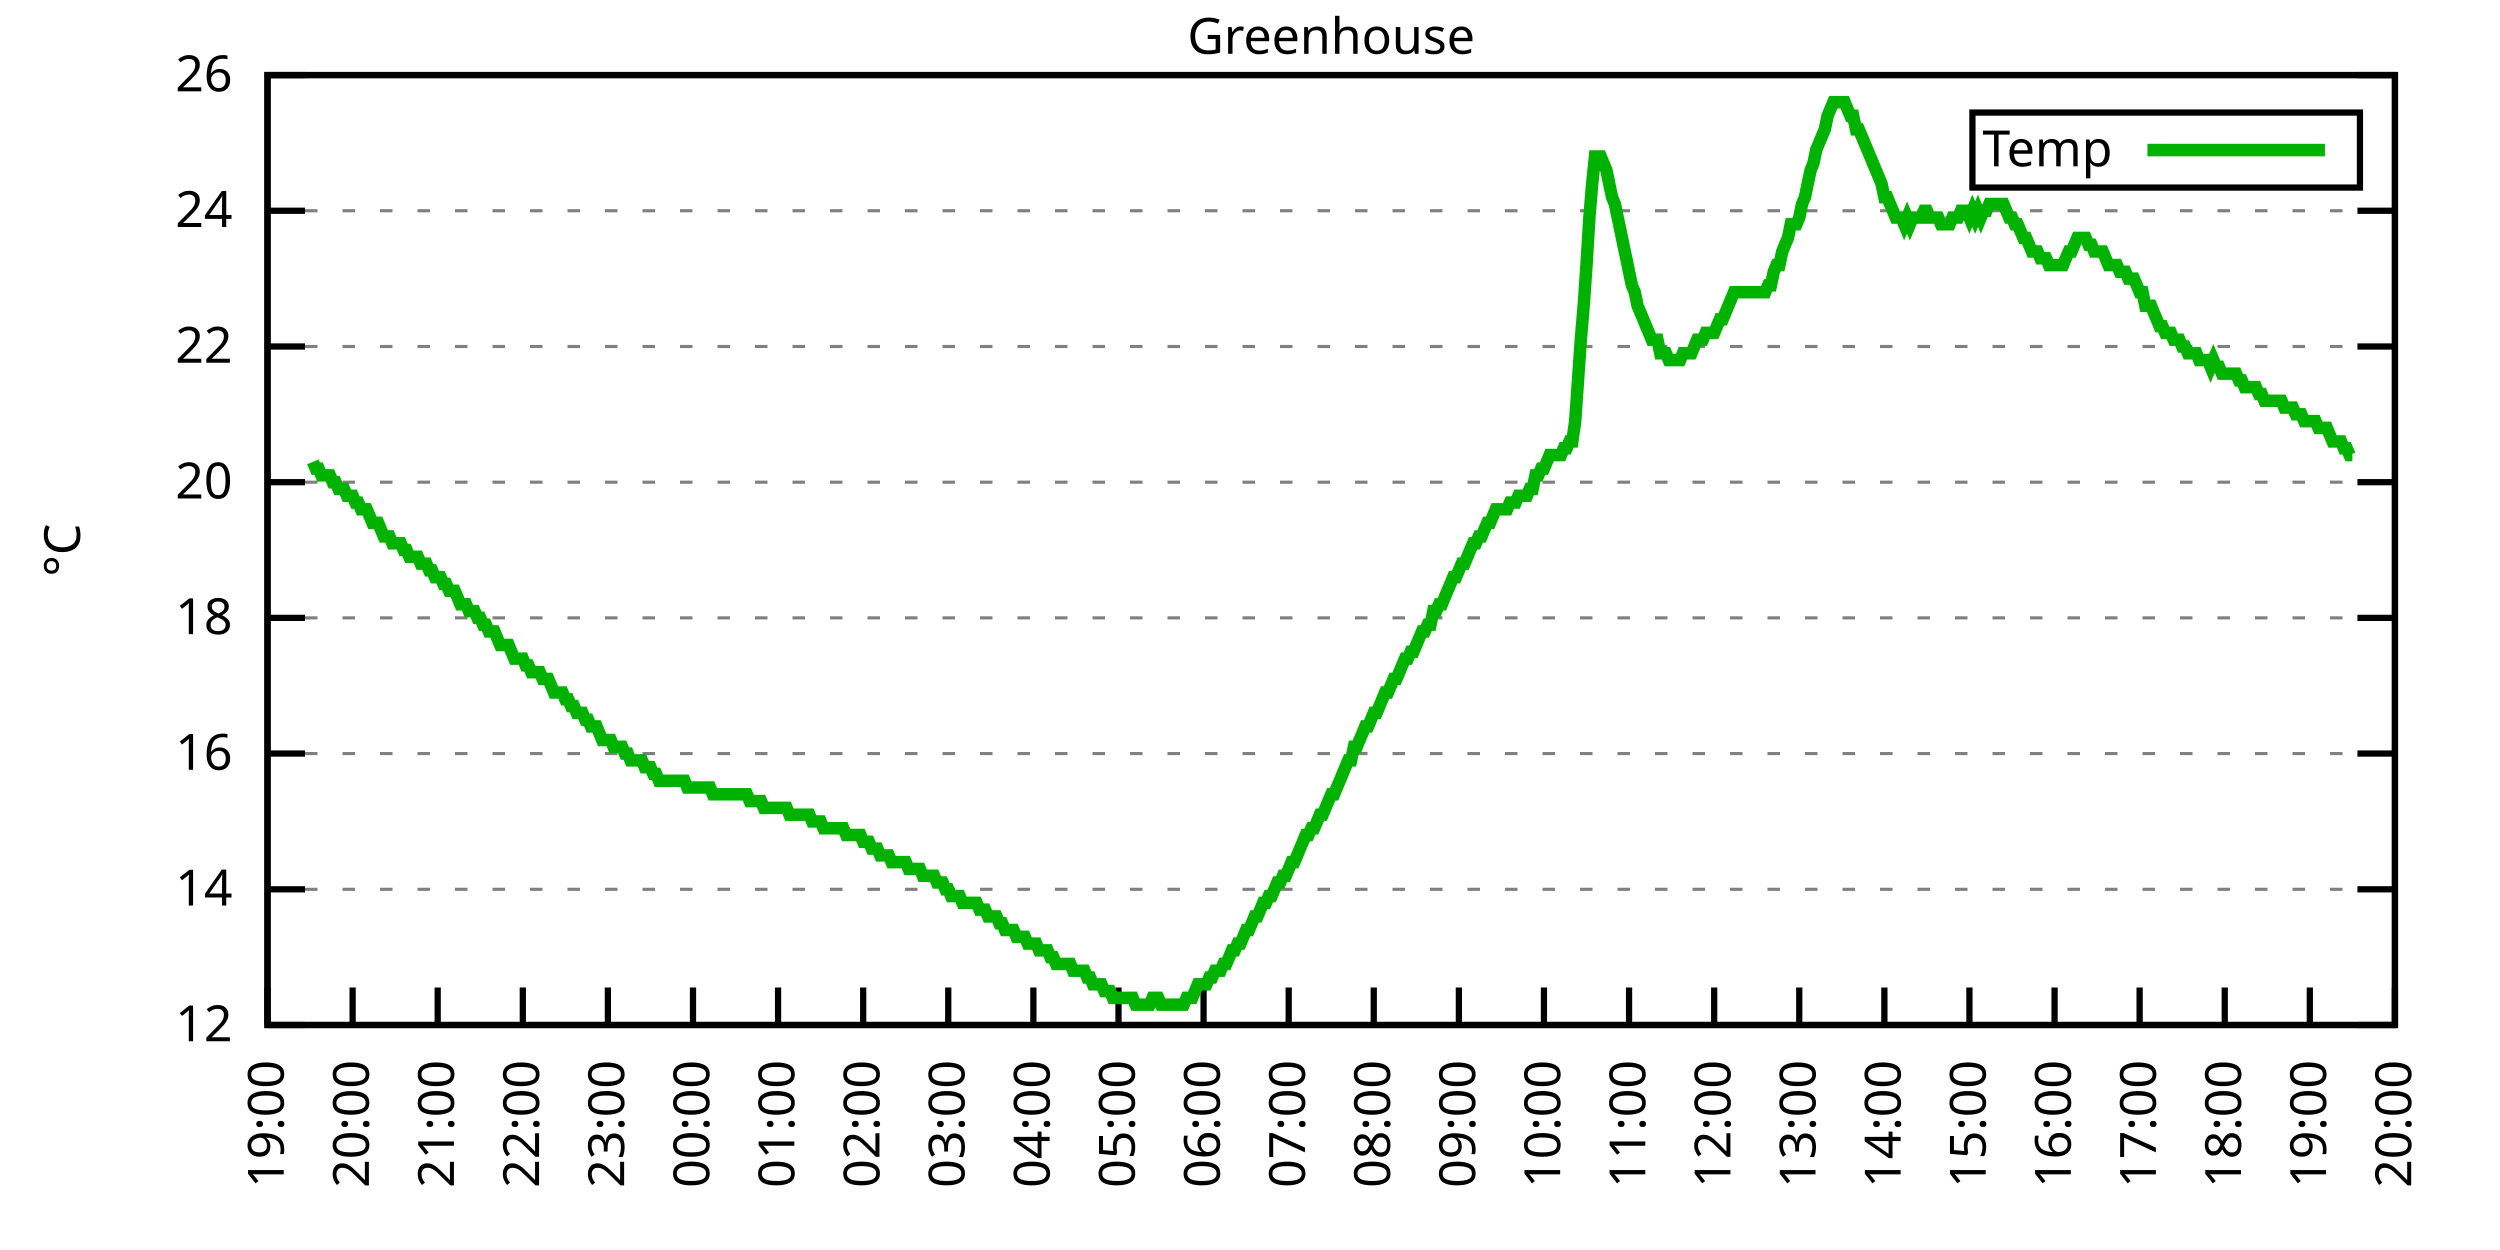
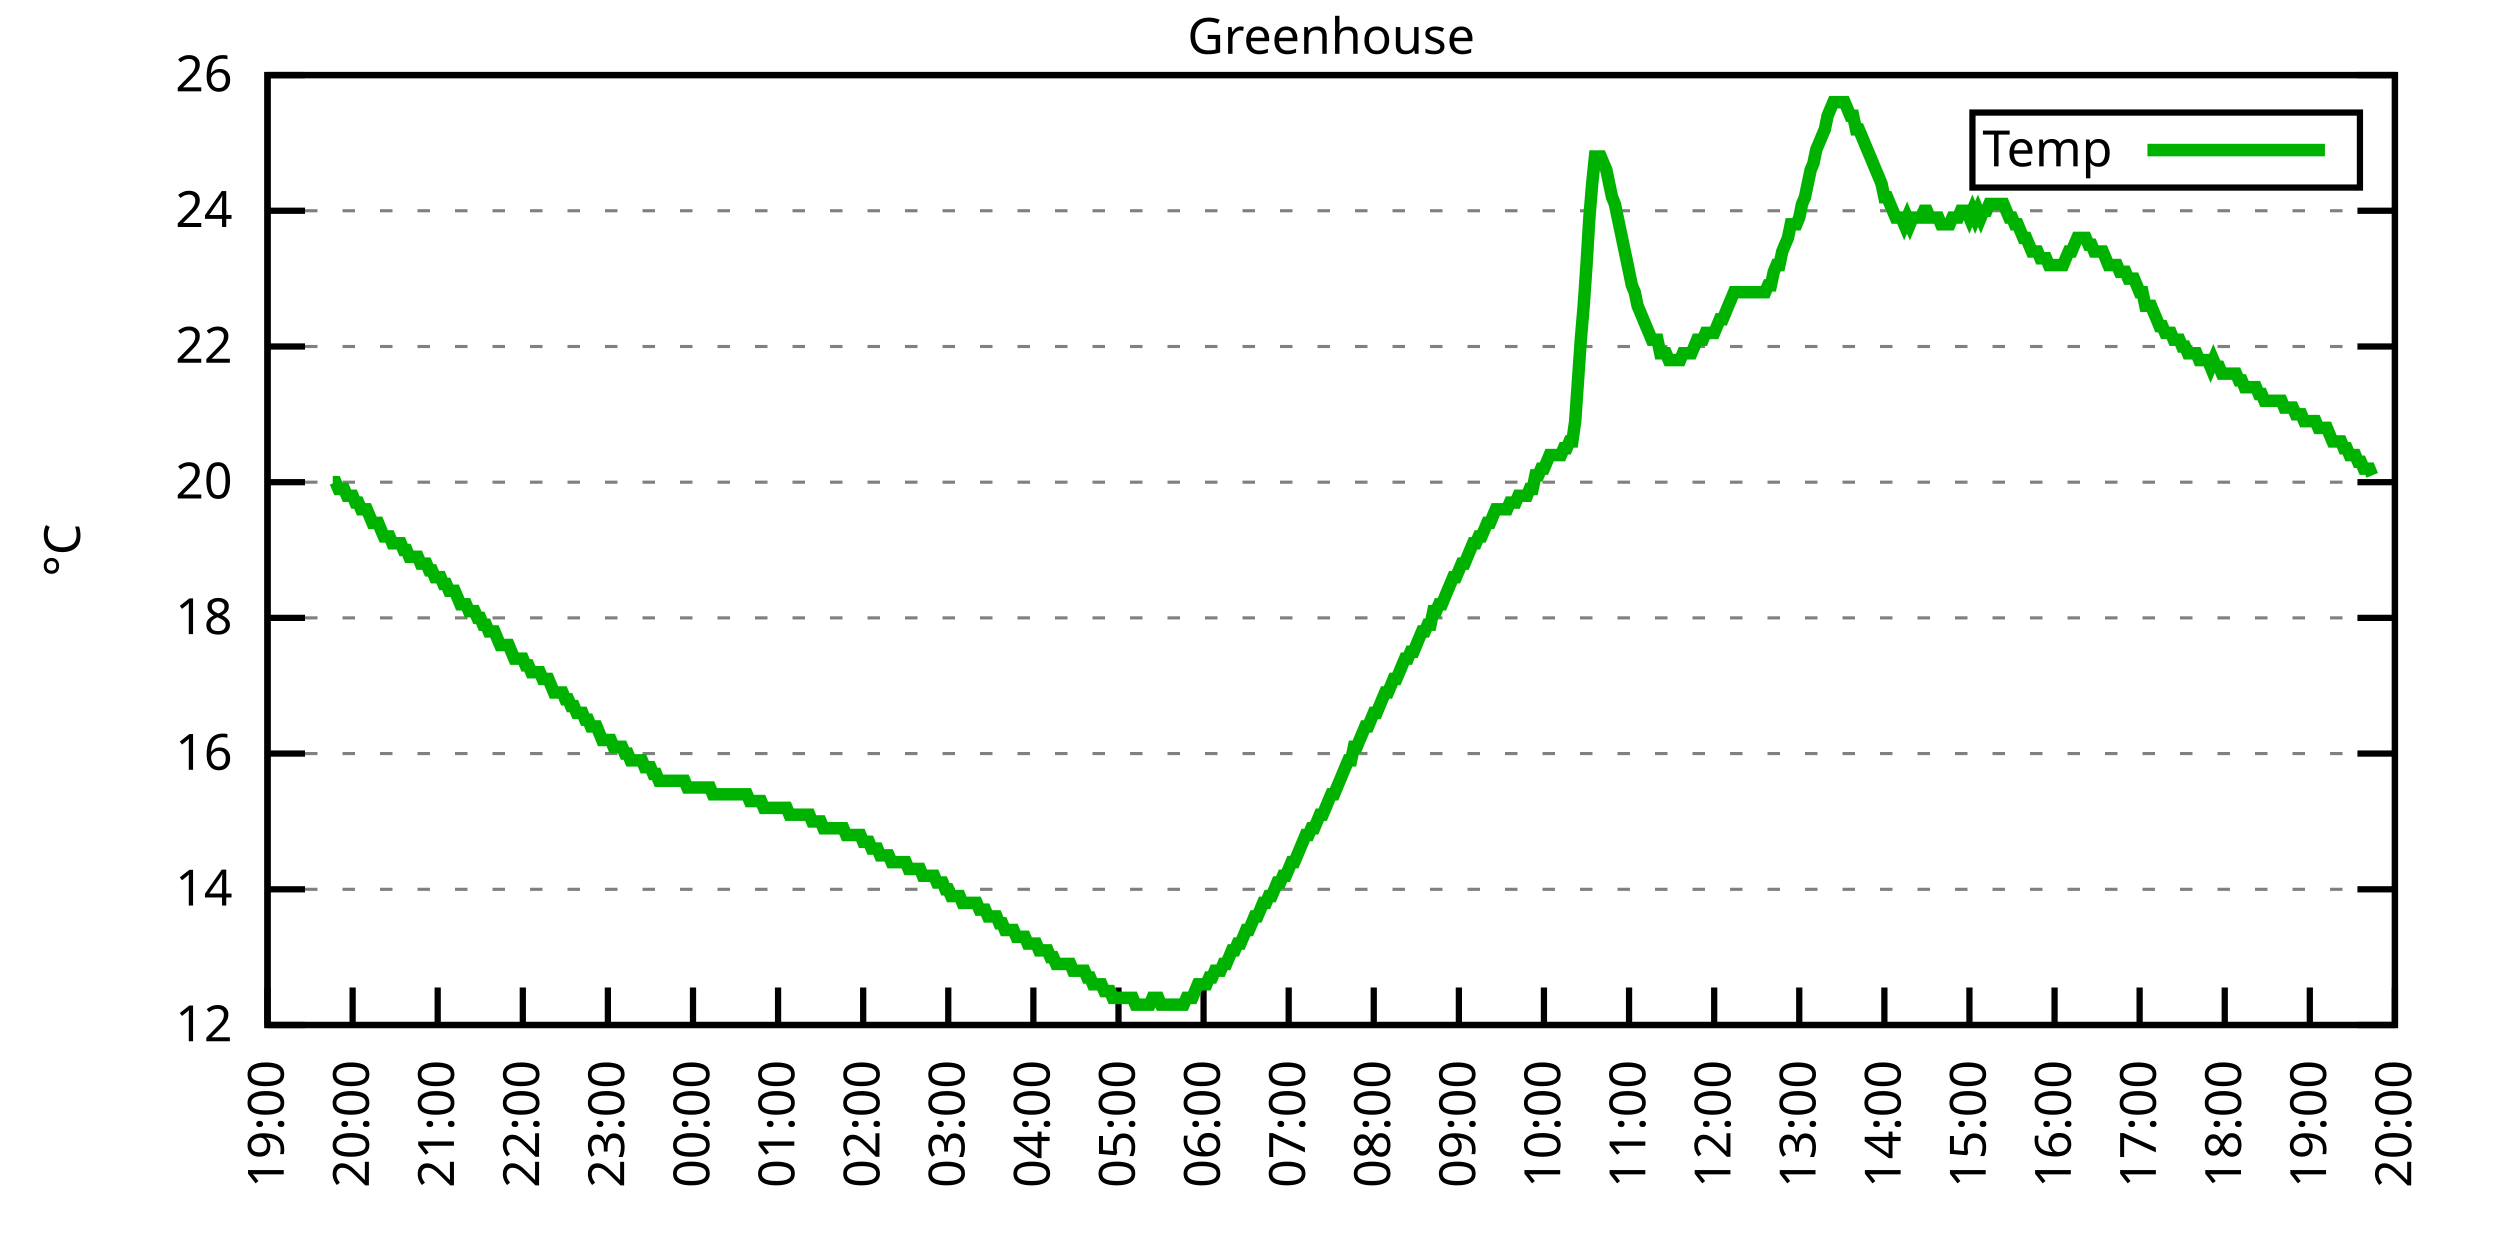
<svg xmlns="http://www.w3.org/2000/svg" xmlns:xlink="http://www.w3.org/1999/xlink" width="400" height="200" viewBox="0 0 400 200">
  <g id="gnuplot_canvas">
    <rect x="0" y="0" width="400" height="200" fill="none" />
    <defs>
      <circle id="gpDot" r="0.5" stroke-width="0.5" stroke="currentColor" />
      <path id="gpPt0" stroke-width="0.333" stroke="currentColor" d="M-1,0 h2 M0,-1 v2" />
      <path id="gpPt1" stroke-width="0.333" stroke="currentColor" d="M-1,-1 L1,1 M1,-1 L-1,1" />
      <path id="gpPt2" stroke-width="0.333" stroke="currentColor" d="M-1,0 L1,0 M0,-1 L0,1 M-1,-1 L1,1 M-1,1 L1,-1" />
      <rect id="gpPt3" stroke-width="0.333" stroke="currentColor" x="-1" y="-1" width="2" height="2" />
      <rect id="gpPt4" stroke-width="0.333" stroke="currentColor" fill="currentColor" x="-1" y="-1" width="2" height="2" />
      <circle id="gpPt5" stroke-width="0.333" stroke="currentColor" cx="0" cy="0" r="1" />
      <use xlink:href="#gpPt5" id="gpPt6" fill="currentColor" stroke="none" />
      <path id="gpPt7" stroke-width="0.333" stroke="currentColor" d="M0,-1.33 L-1.33,0.67 L1.33,0.67 z" />
      <use xlink:href="#gpPt7" id="gpPt8" fill="currentColor" stroke="none" />
      <use xlink:href="#gpPt7" id="gpPt9" stroke="currentColor" transform="rotate(180)" />
      <use xlink:href="#gpPt9" id="gpPt10" fill="currentColor" stroke="none" />
      <use xlink:href="#gpPt3" id="gpPt11" stroke="currentColor" transform="rotate(45)" />
      <use xlink:href="#gpPt11" id="gpPt12" fill="currentColor" stroke="none" />
      <path id="gpPt13" stroke-width="0.333" stroke="currentColor" d="M0,1.330 L1.265,0.411 L0.782,-1.067 L-0.782,-1.076 L-1.265,0.411 z" />
      <use xlink:href="#gpPt13" id="gpPt14" fill="currentColor" stroke="none" />
      <filter id="textbox" filterUnits="objectBoundingBox" x="0" y="0" height="1" width="1">
        <feFlood flood-color="white" flood-opacity="1" result="bgnd" />
        <feComposite in="SourceGraphic" in2="bgnd" operator="atop" />
      </filter>
      <filter id="greybox" filterUnits="objectBoundingBox" x="0" y="0" height="1" width="1">
        <feFlood flood-color="lightgrey" flood-opacity="1" result="grey" />
        <feComposite in="SourceGraphic" in2="grey" operator="atop" />
      </filter>
    </defs>
    <g fill="none" color="white" stroke="currentColor" stroke-width="1.00" stroke-linecap="butt" stroke-linejoin="miter">
</g>
    <g fill="none" color="black" stroke="currentColor" stroke-width="1.00" stroke-linecap="butt" stroke-linejoin="miter">
      <g stroke="none" shape-rendering="crispEdges">
        <polygon fill="rgb(255, 255, 255)" points="42.80,164.00 383.18,164.00 383.18,12.02 42.80,12.02 " />
      </g>
    </g>
    <g fill="none" color="black" stroke="currentColor" stroke-width="1.00" stroke-linecap="butt" stroke-linejoin="miter">
</g>
    <g fill="none" color="black" stroke="black" stroke-width="0.50" stroke-linecap="butt" stroke-linejoin="miter">
</g>
    <g fill="none" color="gray" stroke="currentColor" stroke-width="0.50" stroke-linecap="butt" stroke-linejoin="miter">
      <path stroke="gray" stroke-dasharray="2,4" class="gridline" d="M42.80,164.00 L383.19,164.00  " />
    </g>
    <g fill="none" color="gray" stroke="gray" stroke-width="1.00" stroke-linecap="butt" stroke-linejoin="miter">
</g>
    <g fill="none" color="black" stroke="currentColor" stroke-width="1.00" stroke-linecap="butt" stroke-linejoin="miter">
      <path stroke="black" d="M42.80,164.00 L48.80,164.00 M383.19,164.00 L377.19,164.00  " />
      <g transform="translate(37.20,166.60)" stroke="none" fill="black" font-family="Sans" font-size="8.00" text-anchor="end">
        <text>
          <tspan font-family="Sans"> 12</tspan>
        </text>
      </g>
    </g>
    <g fill="none" color="black" stroke="currentColor" stroke-width="1.00" stroke-linecap="butt" stroke-linejoin="miter">
</g>
    <g fill="none" color="black" stroke="black" stroke-width="0.50" stroke-linecap="butt" stroke-linejoin="miter">
</g>
    <g fill="none" color="gray" stroke="currentColor" stroke-width="0.50" stroke-linecap="butt" stroke-linejoin="miter">
      <path stroke="gray" stroke-dasharray="2,4" class="gridline" d="M42.80,142.29 L383.19,142.29  " />
    </g>
    <g fill="none" color="gray" stroke="gray" stroke-width="1.00" stroke-linecap="butt" stroke-linejoin="miter">
</g>
    <g fill="none" color="black" stroke="currentColor" stroke-width="1.00" stroke-linecap="butt" stroke-linejoin="miter">
      <path stroke="black" d="M42.80,142.29 L48.80,142.29 M383.19,142.29 L377.19,142.29  " />
      <g transform="translate(37.20,144.89)" stroke="none" fill="black" font-family="Sans" font-size="8.00" text-anchor="end">
        <text>
          <tspan font-family="Sans"> 14</tspan>
        </text>
      </g>
    </g>
    <g fill="none" color="black" stroke="currentColor" stroke-width="1.00" stroke-linecap="butt" stroke-linejoin="miter">
</g>
    <g fill="none" color="black" stroke="black" stroke-width="0.50" stroke-linecap="butt" stroke-linejoin="miter">
</g>
    <g fill="none" color="gray" stroke="currentColor" stroke-width="0.50" stroke-linecap="butt" stroke-linejoin="miter">
      <path stroke="gray" stroke-dasharray="2,4" class="gridline" d="M42.80,120.57 L383.19,120.57  " />
    </g>
    <g fill="none" color="gray" stroke="gray" stroke-width="1.00" stroke-linecap="butt" stroke-linejoin="miter">
</g>
    <g fill="none" color="black" stroke="currentColor" stroke-width="1.00" stroke-linecap="butt" stroke-linejoin="miter">
      <path stroke="black" d="M42.80,120.57 L48.80,120.57 M383.19,120.57 L377.19,120.57  " />
      <g transform="translate(37.20,123.17)" stroke="none" fill="black" font-family="Sans" font-size="8.00" text-anchor="end">
        <text>
          <tspan font-family="Sans"> 16</tspan>
        </text>
      </g>
    </g>
    <g fill="none" color="black" stroke="currentColor" stroke-width="1.00" stroke-linecap="butt" stroke-linejoin="miter">
</g>
    <g fill="none" color="black" stroke="black" stroke-width="0.50" stroke-linecap="butt" stroke-linejoin="miter">
</g>
    <g fill="none" color="gray" stroke="currentColor" stroke-width="0.50" stroke-linecap="butt" stroke-linejoin="miter">
      <path stroke="gray" stroke-dasharray="2,4" class="gridline" d="M42.80,98.86 L383.19,98.86  " />
    </g>
    <g fill="none" color="gray" stroke="gray" stroke-width="1.00" stroke-linecap="butt" stroke-linejoin="miter">
</g>
    <g fill="none" color="black" stroke="currentColor" stroke-width="1.00" stroke-linecap="butt" stroke-linejoin="miter">
      <path stroke="black" d="M42.80,98.86 L48.80,98.86 M383.19,98.86 L377.19,98.86  " />
      <g transform="translate(37.20,101.46)" stroke="none" fill="black" font-family="Sans" font-size="8.00" text-anchor="end">
        <text>
          <tspan font-family="Sans"> 18</tspan>
        </text>
      </g>
    </g>
    <g fill="none" color="black" stroke="currentColor" stroke-width="1.00" stroke-linecap="butt" stroke-linejoin="miter">
</g>
    <g fill="none" color="black" stroke="black" stroke-width="0.50" stroke-linecap="butt" stroke-linejoin="miter">
</g>
    <g fill="none" color="gray" stroke="currentColor" stroke-width="0.50" stroke-linecap="butt" stroke-linejoin="miter">
      <path stroke="gray" stroke-dasharray="2,4" class="gridline" d="M42.80,77.15 L383.19,77.15  " />
    </g>
    <g fill="none" color="gray" stroke="gray" stroke-width="1.00" stroke-linecap="butt" stroke-linejoin="miter">
</g>
    <g fill="none" color="black" stroke="currentColor" stroke-width="1.00" stroke-linecap="butt" stroke-linejoin="miter">
      <path stroke="black" d="M42.80,77.15 L48.80,77.15 M383.19,77.15 L377.19,77.15  " />
      <g transform="translate(37.20,79.75)" stroke="none" fill="black" font-family="Sans" font-size="8.00" text-anchor="end">
        <text>
          <tspan font-family="Sans"> 20</tspan>
        </text>
      </g>
    </g>
    <g fill="none" color="black" stroke="currentColor" stroke-width="1.00" stroke-linecap="butt" stroke-linejoin="miter">
</g>
    <g fill="none" color="black" stroke="black" stroke-width="0.50" stroke-linecap="butt" stroke-linejoin="miter">
</g>
    <g fill="none" color="gray" stroke="currentColor" stroke-width="0.50" stroke-linecap="butt" stroke-linejoin="miter">
      <path stroke="gray" stroke-dasharray="2,4" class="gridline" d="M42.80,55.44 L383.19,55.44  " />
    </g>
    <g fill="none" color="gray" stroke="gray" stroke-width="1.00" stroke-linecap="butt" stroke-linejoin="miter">
</g>
    <g fill="none" color="black" stroke="currentColor" stroke-width="1.00" stroke-linecap="butt" stroke-linejoin="miter">
      <path stroke="black" d="M42.80,55.44 L48.80,55.44 M383.19,55.44 L377.19,55.44  " />
      <g transform="translate(37.20,58.04)" stroke="none" fill="black" font-family="Sans" font-size="8.00" text-anchor="end">
        <text>
          <tspan font-family="Sans"> 22</tspan>
        </text>
      </g>
    </g>
    <g fill="none" color="black" stroke="currentColor" stroke-width="1.00" stroke-linecap="butt" stroke-linejoin="miter">
</g>
    <g fill="none" color="black" stroke="black" stroke-width="0.50" stroke-linecap="butt" stroke-linejoin="miter">
</g>
    <g fill="none" color="gray" stroke="currentColor" stroke-width="0.50" stroke-linecap="butt" stroke-linejoin="miter">
      <path stroke="gray" stroke-dasharray="2,4" class="gridline" d="M42.80,33.72 L383.19,33.72  " />
    </g>
    <g fill="none" color="gray" stroke="gray" stroke-width="1.00" stroke-linecap="butt" stroke-linejoin="miter">
</g>
    <g fill="none" color="black" stroke="currentColor" stroke-width="1.00" stroke-linecap="butt" stroke-linejoin="miter">
      <path stroke="black" d="M42.80,33.72 L48.80,33.72 M383.19,33.72 L377.19,33.72  " />
      <g transform="translate(37.20,36.32)" stroke="none" fill="black" font-family="Sans" font-size="8.00" text-anchor="end">
        <text>
          <tspan font-family="Sans"> 24</tspan>
        </text>
      </g>
    </g>
    <g fill="none" color="black" stroke="currentColor" stroke-width="1.00" stroke-linecap="butt" stroke-linejoin="miter">
</g>
    <g fill="none" color="black" stroke="black" stroke-width="0.50" stroke-linecap="butt" stroke-linejoin="miter">
</g>
    <g fill="none" color="gray" stroke="currentColor" stroke-width="0.50" stroke-linecap="butt" stroke-linejoin="miter">
      <path stroke="gray" stroke-dasharray="2,4" class="gridline" d="M42.80,12.01 L383.19,12.01  " />
    </g>
    <g fill="none" color="gray" stroke="gray" stroke-width="1.00" stroke-linecap="butt" stroke-linejoin="miter">
</g>
    <g fill="none" color="black" stroke="currentColor" stroke-width="1.00" stroke-linecap="butt" stroke-linejoin="miter">
      <path stroke="black" d="M42.80,12.01 L48.80,12.01 M383.19,12.01 L377.19,12.01  " />
      <g transform="translate(37.20,14.61)" stroke="none" fill="black" font-family="Sans" font-size="8.00" text-anchor="end">
        <text>
          <tspan font-family="Sans"> 26</tspan>
        </text>
      </g>
    </g>
    <g fill="none" color="black" stroke="currentColor" stroke-width="1.00" stroke-linecap="butt" stroke-linejoin="miter">
      <path stroke="black" d="M42.80,164.00 L42.80,158.00  " />
      <g transform="translate(45.40,169.60) rotate(270.00)" stroke="none" fill="black" font-family="Sans" font-size="8.00" text-anchor="end">
        <text>
          <tspan font-family="Sans">19:00</tspan>
        </text>
      </g>
    </g>
    <g fill="none" color="black" stroke="currentColor" stroke-width="1.00" stroke-linecap="butt" stroke-linejoin="miter">
      <path stroke="black" d="M56.42,164.00 L56.42,158.00  " />
      <g transform="translate(59.02,169.60) rotate(270.00)" stroke="none" fill="black" font-family="Sans" font-size="8.00" text-anchor="end">
        <text>
          <tspan font-family="Sans">20:00</tspan>
        </text>
      </g>
    </g>
    <g fill="none" color="black" stroke="currentColor" stroke-width="1.00" stroke-linecap="butt" stroke-linejoin="miter">
      <path stroke="black" d="M70.03,164.00 L70.03,158.00  " />
      <g transform="translate(72.63,169.60) rotate(270.00)" stroke="none" fill="black" font-family="Sans" font-size="8.00" text-anchor="end">
        <text>
          <tspan font-family="Sans">21:00</tspan>
        </text>
      </g>
    </g>
    <g fill="none" color="black" stroke="currentColor" stroke-width="1.00" stroke-linecap="butt" stroke-linejoin="miter">
      <path stroke="black" d="M83.65,164.00 L83.65,158.00  " />
      <g transform="translate(86.25,169.60) rotate(270.00)" stroke="none" fill="black" font-family="Sans" font-size="8.00" text-anchor="end">
        <text>
          <tspan font-family="Sans">22:00</tspan>
        </text>
      </g>
    </g>
    <g fill="none" color="black" stroke="currentColor" stroke-width="1.00" stroke-linecap="butt" stroke-linejoin="miter">
      <path stroke="black" d="M97.26,164.00 L97.26,158.00  " />
      <g transform="translate(99.86,169.60) rotate(270.00)" stroke="none" fill="black" font-family="Sans" font-size="8.00" text-anchor="end">
        <text>
          <tspan font-family="Sans">23:00</tspan>
        </text>
      </g>
    </g>
    <g fill="none" color="black" stroke="currentColor" stroke-width="1.00" stroke-linecap="butt" stroke-linejoin="miter">
      <path stroke="black" d="M110.88,164.00 L110.88,158.00  " />
      <g transform="translate(113.48,169.60) rotate(270.00)" stroke="none" fill="black" font-family="Sans" font-size="8.00" text-anchor="end">
        <text>
          <tspan font-family="Sans">00:00</tspan>
        </text>
      </g>
    </g>
    <g fill="none" color="black" stroke="currentColor" stroke-width="1.00" stroke-linecap="butt" stroke-linejoin="miter">
      <path stroke="black" d="M124.49,164.00 L124.49,158.00  " />
      <g transform="translate(127.09,169.60) rotate(270.00)" stroke="none" fill="black" font-family="Sans" font-size="8.00" text-anchor="end">
        <text>
          <tspan font-family="Sans">01:00</tspan>
        </text>
      </g>
    </g>
    <g fill="none" color="black" stroke="currentColor" stroke-width="1.00" stroke-linecap="butt" stroke-linejoin="miter">
      <path stroke="black" d="M138.11,164.00 L138.11,158.00  " />
      <g transform="translate(140.71,169.60) rotate(270.00)" stroke="none" fill="black" font-family="Sans" font-size="8.00" text-anchor="end">
        <text>
          <tspan font-family="Sans">02:00</tspan>
        </text>
      </g>
    </g>
    <g fill="none" color="black" stroke="currentColor" stroke-width="1.00" stroke-linecap="butt" stroke-linejoin="miter">
      <path stroke="black" d="M151.72,164.00 L151.72,158.00  " />
      <g transform="translate(154.32,169.60) rotate(270.00)" stroke="none" fill="black" font-family="Sans" font-size="8.00" text-anchor="end">
        <text>
          <tspan font-family="Sans">03:00</tspan>
        </text>
      </g>
    </g>
    <g fill="none" color="black" stroke="currentColor" stroke-width="1.00" stroke-linecap="butt" stroke-linejoin="miter">
      <path stroke="black" d="M165.34,164.00 L165.34,158.00  " />
      <g transform="translate(167.94,169.60) rotate(270.00)" stroke="none" fill="black" font-family="Sans" font-size="8.00" text-anchor="end">
        <text>
          <tspan font-family="Sans">04:00</tspan>
        </text>
      </g>
    </g>
    <g fill="none" color="black" stroke="currentColor" stroke-width="1.00" stroke-linecap="butt" stroke-linejoin="miter">
      <path stroke="black" d="M178.96,164.00 L178.96,158.00  " />
      <g transform="translate(181.56,169.60) rotate(270.00)" stroke="none" fill="black" font-family="Sans" font-size="8.00" text-anchor="end">
        <text>
          <tspan font-family="Sans">05:00</tspan>
        </text>
      </g>
    </g>
    <g fill="none" color="black" stroke="currentColor" stroke-width="1.00" stroke-linecap="butt" stroke-linejoin="miter">
      <path stroke="black" d="M192.57,164.00 L192.57,158.00  " />
      <g transform="translate(195.17,169.60) rotate(270.00)" stroke="none" fill="black" font-family="Sans" font-size="8.00" text-anchor="end">
        <text>
          <tspan font-family="Sans">06:00</tspan>
        </text>
      </g>
    </g>
    <g fill="none" color="black" stroke="currentColor" stroke-width="1.00" stroke-linecap="butt" stroke-linejoin="miter">
      <path stroke="black" d="M206.19,164.00 L206.19,158.00  " />
      <g transform="translate(208.79,169.60) rotate(270.00)" stroke="none" fill="black" font-family="Sans" font-size="8.00" text-anchor="end">
        <text>
          <tspan font-family="Sans">07:00</tspan>
        </text>
      </g>
    </g>
    <g fill="none" color="black" stroke="currentColor" stroke-width="1.00" stroke-linecap="butt" stroke-linejoin="miter">
      <path stroke="black" d="M219.80,164.00 L219.80,158.00  " />
      <g transform="translate(222.40,169.60) rotate(270.00)" stroke="none" fill="black" font-family="Sans" font-size="8.00" text-anchor="end">
        <text>
          <tspan font-family="Sans">08:00</tspan>
        </text>
      </g>
    </g>
    <g fill="none" color="black" stroke="currentColor" stroke-width="1.00" stroke-linecap="butt" stroke-linejoin="miter">
      <path stroke="black" d="M233.42,164.00 L233.42,158.00  " />
      <g transform="translate(236.02,169.60) rotate(270.00)" stroke="none" fill="black" font-family="Sans" font-size="8.00" text-anchor="end">
        <text>
          <tspan font-family="Sans">09:00</tspan>
        </text>
      </g>
    </g>
    <g fill="none" color="black" stroke="currentColor" stroke-width="1.00" stroke-linecap="butt" stroke-linejoin="miter">
      <path stroke="black" d="M247.03,164.00 L247.03,158.00  " />
      <g transform="translate(249.63,169.60) rotate(270.00)" stroke="none" fill="black" font-family="Sans" font-size="8.00" text-anchor="end">
        <text>
          <tspan font-family="Sans">10:00</tspan>
        </text>
      </g>
    </g>
    <g fill="none" color="black" stroke="currentColor" stroke-width="1.00" stroke-linecap="butt" stroke-linejoin="miter">
      <path stroke="black" d="M260.65,164.00 L260.65,158.00  " />
      <g transform="translate(263.25,169.60) rotate(270.00)" stroke="none" fill="black" font-family="Sans" font-size="8.00" text-anchor="end">
        <text>
          <tspan font-family="Sans">11:00</tspan>
        </text>
      </g>
    </g>
    <g fill="none" color="black" stroke="currentColor" stroke-width="1.00" stroke-linecap="butt" stroke-linejoin="miter">
      <path stroke="black" d="M274.27,164.00 L274.27,158.00  " />
      <g transform="translate(276.87,169.60) rotate(270.00)" stroke="none" fill="black" font-family="Sans" font-size="8.00" text-anchor="end">
        <text>
          <tspan font-family="Sans">12:00</tspan>
        </text>
      </g>
    </g>
    <g fill="none" color="black" stroke="currentColor" stroke-width="1.00" stroke-linecap="butt" stroke-linejoin="miter">
      <path stroke="black" d="M287.88,164.00 L287.88,158.00  " />
      <g transform="translate(290.48,169.60) rotate(270.00)" stroke="none" fill="black" font-family="Sans" font-size="8.00" text-anchor="end">
        <text>
          <tspan font-family="Sans">13:00</tspan>
        </text>
      </g>
    </g>
    <g fill="none" color="black" stroke="currentColor" stroke-width="1.00" stroke-linecap="butt" stroke-linejoin="miter">
      <path stroke="black" d="M301.50,164.00 L301.50,158.00  " />
      <g transform="translate(304.10,169.60) rotate(270.00)" stroke="none" fill="black" font-family="Sans" font-size="8.00" text-anchor="end">
        <text>
          <tspan font-family="Sans">14:00</tspan>
        </text>
      </g>
    </g>
    <g fill="none" color="black" stroke="currentColor" stroke-width="1.00" stroke-linecap="butt" stroke-linejoin="miter">
      <path stroke="black" d="M315.11,164.00 L315.11,158.00  " />
      <g transform="translate(317.71,169.60) rotate(270.00)" stroke="none" fill="black" font-family="Sans" font-size="8.00" text-anchor="end">
        <text>
          <tspan font-family="Sans">15:00</tspan>
        </text>
      </g>
    </g>
    <g fill="none" color="black" stroke="currentColor" stroke-width="1.00" stroke-linecap="butt" stroke-linejoin="miter">
      <path stroke="black" d="M328.73,164.00 L328.73,158.00  " />
      <g transform="translate(331.33,169.60) rotate(270.00)" stroke="none" fill="black" font-family="Sans" font-size="8.00" text-anchor="end">
        <text>
          <tspan font-family="Sans">16:00</tspan>
        </text>
      </g>
    </g>
    <g fill="none" color="black" stroke="currentColor" stroke-width="1.00" stroke-linecap="butt" stroke-linejoin="miter">
      <path stroke="black" d="M342.34,164.00 L342.34,158.00  " />
      <g transform="translate(344.94,169.60) rotate(270.00)" stroke="none" fill="black" font-family="Sans" font-size="8.00" text-anchor="end">
        <text>
          <tspan font-family="Sans">17:00</tspan>
        </text>
      </g>
    </g>
    <g fill="none" color="black" stroke="currentColor" stroke-width="1.00" stroke-linecap="butt" stroke-linejoin="miter">
      <path stroke="black" d="M355.96,164.00 L355.96,158.00  " />
      <g transform="translate(358.56,169.60) rotate(270.00)" stroke="none" fill="black" font-family="Sans" font-size="8.00" text-anchor="end">
        <text>
          <tspan font-family="Sans">18:00</tspan>
        </text>
      </g>
    </g>
    <g fill="none" color="black" stroke="currentColor" stroke-width="1.00" stroke-linecap="butt" stroke-linejoin="miter">
      <path stroke="black" d="M369.57,164.00 L369.57,158.00  " />
      <g transform="translate(372.17,169.60) rotate(270.00)" stroke="none" fill="black" font-family="Sans" font-size="8.00" text-anchor="end">
        <text>
          <tspan font-family="Sans">19:00</tspan>
        </text>
      </g>
    </g>
    <g fill="none" color="black" stroke="currentColor" stroke-width="1.00" stroke-linecap="butt" stroke-linejoin="miter">
      <path stroke="black" d="M383.19,164.00 L383.19,158.00  " />
      <g transform="translate(385.79,169.60) rotate(270.00)" stroke="none" fill="black" font-family="Sans" font-size="8.00" text-anchor="end">
        <text>
          <tspan font-family="Sans">20:00</tspan>
        </text>
      </g>
    </g>
    <g fill="none" color="black" stroke="currentColor" stroke-width="1.00" stroke-linecap="butt" stroke-linejoin="miter">
</g>
    <g fill="none" color="black" stroke="currentColor" stroke-width="1.00" stroke-linecap="butt" stroke-linejoin="miter">
      <path stroke="black" d="M42.80,12.01 L42.80,164.00 L383.19,164.00 L383.19,12.01 L42.80,12.01 Z  " />
    </g>
    <g fill="none" color="black" stroke="currentColor" stroke-width="1.00" stroke-linecap="butt" stroke-linejoin="miter">
</g>
    <g fill="none" color="black" stroke="currentColor" stroke-width="1.00" stroke-linecap="butt" stroke-linejoin="miter">
      <path stroke="black" d="M315.59,30.01 L315.59,18.01 L377.59,18.01 L377.59,30.01 L315.59,30.01 Z  " />
    </g>
    <g id="Greenhouse_plot_1">
      <g fill="none" color="white" stroke="black" stroke-width="2.00" stroke-linecap="butt" stroke-linejoin="miter">
</g>
      <g fill="none" color="black" stroke="currentColor" stroke-width="2.00" stroke-linecap="butt" stroke-linejoin="miter">
        <g transform="translate(337.99,26.61)" stroke="none" fill="black" font-family="Sans" font-size="8.00" text-anchor="end">
          <text>
            <tspan font-family="Sans">Temp</tspan>
          </text>
        </g>
      </g>
      <g fill="none" color="black" stroke="currentColor" stroke-width="2.00" stroke-linecap="butt" stroke-linejoin="miter">
-         <path stroke="rgb(  0, 178,   0)" d="M343.59,24.01 L371.99,24.01 M50.06,73.89 L50.52,74.98 L50.97,74.98 L51.42,76.06 L51.88,76.06 L52.33,76.06   L52.78,76.06 L53.24,77.15 L53.69,77.15 L54.15,78.23 L54.60,78.23 L55.05,78.23 L55.51,79.32 L55.96,79.32   L56.42,79.32 L56.87,80.41 L57.32,80.41 L57.78,81.49 L58.23,81.49 L58.68,81.49 L59.14,82.58 L59.59,83.66   L60.05,83.66 L60.50,83.66 L60.95,84.75 L61.41,85.83 L61.86,85.83 L62.32,85.83 L62.77,86.92 L63.22,86.92   L63.68,86.92 L64.13,86.92 L64.58,88.00 L65.04,88.00 L65.49,89.09 L65.95,89.09 L66.40,89.09 L66.85,89.09   L67.31,90.18 L67.76,90.18 L68.22,90.18 L68.67,91.26 L69.12,91.26 L69.58,92.35 L70.03,92.35 L70.49,92.35   L70.94,93.43 L71.39,93.43 L71.85,94.52 L72.30,94.52 L72.75,94.52 L73.21,95.60 L73.66,96.69 L74.12,96.69   L74.57,96.69 L75.02,97.78 L75.48,97.78 L75.93,97.78 L76.39,98.86 L76.84,98.86 L77.29,99.95 L77.75,99.95   L78.20,101.03 L78.65,101.03 L79.11,101.03 L79.56,102.12 L80.02,103.20 L80.47,103.20 L80.92,103.20 L81.38,103.20   L81.83,104.29 L82.29,105.38 L82.74,105.38 L83.19,105.38 L83.65,105.38 L84.10,106.46 L84.55,106.46 L85.01,107.55   L85.46,107.55 L85.92,107.55 L86.37,107.55 L86.82,108.63 L87.28,108.63 L87.73,108.63 L88.19,109.72 L88.64,110.80   L89.09,110.80 L89.55,110.80 L90.00,110.80 L90.45,111.89 L90.91,111.89 L91.36,112.97 L91.82,112.97 L92.27,114.06   L92.72,114.06 L93.18,114.06 L93.63,115.15 L94.09,115.15 L94.54,116.23 L94.99,116.23 L95.45,116.23 L95.90,117.32   L96.35,118.40 L96.81,118.40 L97.26,118.40 L97.72,118.40 L98.17,119.49 L98.62,119.49 L99.08,119.49 L99.53,119.49   L99.99,120.57 L100.44,120.57 L100.89,121.66 L101.35,121.66 L101.80,121.66 L102.25,121.66 L102.71,121.66 L103.16,122.75   L103.62,122.75 L104.07,122.75 L104.52,123.83 L104.98,123.83 L105.43,124.92 L105.89,124.92 L106.34,124.92 L106.79,124.92   L107.25,124.92 L107.70,124.92 L108.15,124.92 L108.61,124.92 L109.06,124.92 L109.52,124.92 L109.97,126.00 L110.42,126.00   L110.88,126.00 L111.33,126.00 L111.79,126.00 L112.24,126.00 L112.69,126.00 L113.15,126.00 L113.60,126.00 L114.05,127.09   L114.51,127.09 L114.96,127.09 L115.42,127.09 L115.87,127.09 L116.32,127.09 L116.78,127.09 L117.23,127.09 L117.69,127.09   L118.14,127.09 L118.59,127.09 L119.05,127.09 L119.50,127.09 L119.96,128.17 L120.41,128.17 L120.86,128.17 L121.32,128.17   L121.77,128.17 L122.22,129.26 L122.68,129.26 L123.13,129.26 L123.59,129.26 L124.04,129.26 L124.49,129.26 L124.95,129.26   L125.40,129.26 L125.86,129.26 L126.31,130.35 L126.76,130.35 L127.22,130.35 L127.67,130.35 L128.12,130.35 L128.58,130.35   L129.03,130.35 L129.49,130.35 L129.94,131.43 L130.39,131.43 L130.85,131.43 L131.30,131.43 L131.76,132.52 L132.21,132.52   L132.66,132.52 L133.12,132.52 L133.57,132.52 L134.02,132.52 L134.48,132.52 L134.93,132.52 L135.39,133.60 L135.84,133.60   L136.29,133.60 L136.75,133.60 L137.20,133.60 L137.66,133.60 L138.11,134.69 L138.56,134.69 L139.02,134.69 L139.47,135.77   L139.92,135.77 L140.38,135.77 L140.83,136.86 L141.29,136.86 L141.74,136.86 L142.19,136.86 L142.65,137.94 L143.10,137.94   L143.56,137.94 L144.01,137.94 L144.46,137.94 L144.92,137.94 L145.37,139.03 L145.82,139.03 L146.28,139.03 L146.73,139.03   L147.19,139.03 L147.64,140.12 L148.09,140.12 L148.55,140.12 L149.00,140.12 L149.46,140.12 L149.91,141.20 L150.36,141.20   L150.82,141.20 L151.27,142.29 L151.72,142.29 L152.18,143.37 L152.63,143.37 L153.09,143.37 L153.54,143.37 L153.99,144.46   L154.45,144.46 L154.90,144.46 L155.36,144.46 L155.81,144.46 L156.26,144.46 L156.72,145.54 L157.17,145.54 L157.62,145.54   L158.08,146.63 L158.53,146.63 L158.99,146.63 L159.44,146.63 L159.89,147.72 L160.35,147.72 L160.80,148.80 L161.26,148.80   L161.71,148.80 L162.16,148.80 L162.62,149.89 L163.07,149.89 L163.52,149.89 L163.98,149.89 L164.43,150.97 L164.89,150.97   L165.34,150.97 L165.79,150.97 L166.25,152.06 L166.70,152.06 L167.16,152.06 L167.61,152.06 L168.06,153.14 L168.52,153.14   L168.97,154.23 L169.43,154.23 L169.88,154.23 L170.33,154.23 L170.79,154.23 L171.24,154.23 L171.69,155.31 L172.15,155.31   L172.60,155.31 L173.06,155.31 L173.51,155.31 L173.96,156.40 L174.42,156.40 L174.87,157.49 L175.33,157.49 L175.78,157.49   L176.23,157.49 L176.69,158.57 L177.14,158.57 L177.59,158.57 L178.05,159.66 L178.50,159.66 L178.96,159.66 L179.41,159.66   L179.86,159.66 L180.32,159.66 L180.77,159.66 L181.23,159.66 L181.68,160.74 L182.13,160.74 L182.59,160.74 L183.04,160.74   L183.49,160.74 L183.95,160.74 L184.40,159.66 L184.86,159.66 L185.31,159.66 L185.76,160.74 L186.22,160.74 L186.67,160.74   L187.13,160.74 L187.58,160.74 L188.03,160.74 L188.49,160.74 L188.94,160.74 L189.39,160.74 L189.85,159.66 L190.30,159.66   L190.76,159.66 L191.21,158.57 L191.66,157.49 L192.12,157.49 L192.57,157.49 L193.03,157.49 L193.48,156.40 L193.93,156.40   L194.39,155.31 L194.84,155.31 L195.29,155.31 L195.75,154.23 L196.20,154.23 L196.66,153.14 L197.11,152.06 L197.56,152.06   L198.02,150.97 L198.47,150.97 L198.93,149.89 L199.38,148.80 L199.83,148.80 L200.29,147.72 L200.74,146.63 L201.19,146.63   L201.65,145.54 L202.10,144.46 L202.56,144.46 L203.01,143.37 L203.46,143.37 L203.92,142.29 L204.37,141.20 L204.83,141.20   L205.28,140.12 L205.73,140.12 L206.19,139.03 L206.64,137.94 L207.09,137.94 L207.55,136.86 L208.00,135.77 L208.46,134.69   L208.91,133.60 L209.36,133.60 L209.82,132.52 L210.27,132.52 L210.73,131.43 L211.18,130.35 L211.63,130.35 L212.09,129.26   L212.54,128.17 L213.00,127.09 L213.45,127.09 L213.90,126.00 L214.36,124.92 L214.81,123.83 L215.26,122.75 L215.72,121.66   L216.17,121.66 L216.63,119.49 L217.08,119.49 L217.53,118.40 L217.99,117.32 L218.44,116.23 L218.90,116.23 L219.35,115.15   L219.80,114.06 L220.26,114.06 L220.71,112.97 L221.16,111.89 L221.62,110.80 L222.07,110.80 L222.53,109.72 L222.98,108.63   L223.43,108.63 L223.89,107.55 L224.34,106.46 L224.80,105.38 L225.25,105.38 L225.70,104.29 L226.16,104.29 L226.61,103.20   L227.06,102.12 L227.52,101.03 L227.97,101.03 L228.43,99.95 L228.88,99.95 L229.33,97.78 L229.79,97.78 L230.24,96.69   L230.70,96.69 L231.15,95.60 L231.60,94.52 L232.06,93.43 L232.51,92.35 L232.96,92.35 L233.42,91.26 L233.87,90.18   L234.33,90.18 L234.78,89.09 L235.23,88.00 L235.69,86.92 L236.14,86.92 L236.60,85.83 L237.05,85.83 L237.50,84.75   L237.96,83.66 L238.41,83.66 L238.86,82.58 L239.32,81.49 L239.77,81.49 L240.23,81.49 L240.68,81.49 L241.13,81.49   L241.59,80.41 L242.04,80.41 L242.50,80.41 L242.95,79.32 L243.40,79.32 L243.86,79.32 L244.31,79.32 L244.76,78.23   L245.22,78.23 L245.67,76.06 L246.13,76.06 L246.58,74.98 L247.03,74.98 L247.49,73.89 L247.94,72.81 L248.40,72.81   L248.85,72.81 L249.30,72.81 L249.76,72.81 L250.21,71.72 L250.66,71.72 L251.12,70.63 L251.57,70.63 L252.03,67.38   L252.48,60.86 L252.93,54.35 L253.39,48.92 L253.84,42.41 L254.30,34.81 L254.75,29.38 L255.20,25.04 L255.66,25.04   L256.11,25.04 L256.56,26.12 L257.02,27.21 L257.47,29.38 L257.93,31.55 L258.38,32.64 L258.83,34.81 L259.29,36.98   L259.74,39.15 L260.20,41.32 L260.65,43.49 L261.10,45.66 L261.56,46.75 L262.01,48.92 L262.47,50.01 L262.92,51.09   L263.37,52.18 L263.83,53.26 L264.28,54.35 L264.73,54.35 L265.19,54.35 L265.64,56.52 L266.10,56.52 L266.55,56.52   L267.00,57.61 L267.46,57.61 L267.91,57.61 L268.37,57.61 L268.82,57.61 L269.27,56.52 L269.73,56.52 L270.18,56.52   L270.63,56.52 L271.09,55.44 L271.54,54.35 L272.00,54.35 L272.45,54.35 L272.90,53.26 L273.36,53.26 L273.81,53.26   L274.27,53.26 L274.72,52.18 L275.17,51.09 L275.63,51.09 L276.08,50.01 L276.53,48.92 L276.99,47.84 L277.44,46.75   L277.90,46.75 L278.35,46.75 L278.80,46.75 L279.26,46.75 L279.71,46.75 L280.17,46.75 L280.62,46.75 L281.07,46.75   L281.53,46.75 L281.98,46.75 L282.43,46.75 L282.89,45.66 L283.34,45.66 L283.80,43.49 L284.25,42.41 L284.70,42.41   L285.16,40.24 L285.61,39.15 L286.07,38.07 L286.52,35.89 L286.97,35.89 L287.43,35.89 L287.88,34.81 L288.33,32.64   L288.79,31.55 L289.24,29.38 L289.70,27.21 L290.15,26.12 L290.60,23.95 L291.06,22.87 L291.51,21.78 L291.97,20.70   L292.42,18.52 L292.87,17.44 L293.33,16.35 L293.78,16.35 L294.23,16.35 L294.69,16.35 L295.14,16.35 L295.60,17.44   L296.05,18.52 L296.50,18.52 L296.96,20.70 L297.41,20.70 L297.87,21.78 L298.32,22.87 L298.77,23.95 L299.23,25.04   L299.68,26.12 L300.13,27.21 L300.59,28.29 L301.04,29.38 L301.50,31.55 L301.95,31.55 L302.40,32.64 L302.86,33.72   L303.31,34.81 L303.77,34.81 L304.22,34.81 L304.67,35.89 L305.13,34.81 L305.58,35.89 L306.03,34.81 L306.49,34.81   L306.94,34.81 L307.40,34.81 L307.85,33.72 L308.30,33.72 L308.76,34.81 L309.21,34.81 L309.67,34.81 L310.12,34.81   L310.57,35.89 L311.03,35.89 L311.48,35.89 L311.94,35.89 L312.39,34.81 L312.84,34.81 L313.30,34.81 L313.75,33.72   L314.20,33.72 L314.66,33.72 L315.11,34.81 L315.57,33.72 L316.02,34.81 L316.47,33.72 L316.93,34.81 L317.38,33.72   L317.84,33.72 L318.29,32.64 L318.74,32.64 L319.20,32.64 L319.65,32.64 L320.10,32.64 L320.56,32.64 L321.01,33.72   L321.47,34.81 L321.92,34.81 L322.37,35.89 L322.83,35.89 L323.28,36.98 L323.74,38.07 L324.19,38.07 L324.64,39.15   L325.10,40.24 L325.55,40.24 L326.00,40.24 L326.46,41.32 L326.91,41.32 L327.37,41.32 L327.82,42.41 L328.27,42.41   L328.73,42.41 L329.18,42.41 L329.64,42.41 L330.09,42.41 L330.54,41.32 L331.00,40.24 L331.45,40.24 L331.90,39.15   L332.36,38.07 L332.81,38.07 L333.27,38.07 L333.72,38.07 L334.17,39.15 L334.63,39.15 L335.08,40.24 L335.54,40.24   L335.99,40.24 L336.44,40.24 L336.90,41.32 L337.35,42.41 L337.80,42.41 L338.26,42.41 L338.71,42.41 L339.17,43.49   L339.62,43.49 L340.07,43.49 L340.53,44.58 L340.98,44.58 L341.44,44.58 L341.89,45.66 L342.34,46.75 L342.80,46.75   L343.25,48.92 L343.70,48.92 L344.16,48.92 L344.61,50.01 L345.07,51.09 L345.52,52.18 L345.97,52.18 L346.43,53.26   L346.88,53.26 L347.34,53.26 L347.79,54.35 L348.24,54.35 L348.70,54.35 L349.15,55.44 L349.60,55.44 L350.06,56.52   L350.51,56.52 L350.97,56.52 L351.42,56.52 L351.87,57.61 L352.33,57.61 L352.78,57.61 L353.24,57.61 L353.69,58.69   L354.14,57.61 L354.60,58.69 L355.05,58.69 L355.50,59.78 L355.96,59.78 L356.41,59.78 L356.87,59.78 L357.32,59.78   L357.77,59.78 L358.23,60.86 L358.68,60.86 L359.14,61.95 L359.59,61.95 L360.04,61.95 L360.50,61.95 L360.95,61.95   L361.41,63.04 L361.86,63.04 L362.31,64.12 L362.77,64.12 L363.22,64.12 L363.67,64.12 L364.13,64.12 L364.58,64.12   L365.04,64.12 L365.49,65.21 L365.94,65.21 L366.40,65.21 L366.85,65.21 L367.31,66.29 L367.76,66.29 L368.21,66.29   L368.67,67.38 L369.12,67.38 L369.57,67.38 L370.03,67.38 L370.48,67.38 L370.94,68.46 L371.39,68.46 L371.84,68.46   L372.30,68.46 L372.75,69.55 L373.21,70.63 L373.66,70.63 L374.11,70.63 L374.57,70.63 L375.02,71.72 L375.47,71.72   L375.93,72.81 L376.38,72.81  " />
+         <path stroke="rgb(  0, 178,   0)" d="M343.59,24.01 L371.99,24.01 M53.24,77.15 L53.69,77.15 L54.15,78.23 L54.60,78.23 L55.05,78.23 L55.51,79.32   L55.96,79.32 L56.42,79.32 L56.87,80.41 L57.32,80.41 L57.78,81.49 L58.23,81.49 L58.68,81.49 L59.14,82.58   L59.59,83.66 L60.05,83.66 L60.50,83.66 L60.95,84.75 L61.41,85.83 L61.86,85.83 L62.32,85.83 L62.77,86.92   L63.22,86.92 L63.68,86.92 L64.13,86.92 L64.58,88.00 L65.04,88.00 L65.49,89.09 L65.95,89.09 L66.40,89.09   L66.85,89.09 L67.31,90.18 L67.76,90.18 L68.22,90.18 L68.67,91.26 L69.12,91.26 L69.58,92.35 L70.03,92.35   L70.49,92.35 L70.94,93.43 L71.39,93.43 L71.85,94.52 L72.30,94.52 L72.75,94.52 L73.21,95.60 L73.66,96.69   L74.12,96.69 L74.57,96.69 L75.02,97.78 L75.48,97.78 L75.93,97.78 L76.39,98.86 L76.84,98.86 L77.29,99.95   L77.75,99.95 L78.20,101.03 L78.65,101.03 L79.11,101.03 L79.56,102.12 L80.02,103.20 L80.47,103.20 L80.92,103.20   L81.38,103.20 L81.83,104.29 L82.29,105.38 L82.74,105.38 L83.19,105.38 L83.65,105.38 L84.10,106.46 L84.55,106.46   L85.01,107.55 L85.46,107.55 L85.92,107.55 L86.37,107.55 L86.82,108.63 L87.28,108.63 L87.73,108.63 L88.19,109.72   L88.64,110.80 L89.09,110.80 L89.55,110.80 L90.00,110.80 L90.45,111.89 L90.91,111.89 L91.36,112.97 L91.82,112.97   L92.27,114.06 L92.72,114.06 L93.18,114.06 L93.63,115.15 L94.09,115.15 L94.54,116.23 L94.99,116.23 L95.45,116.23   L95.90,117.32 L96.35,118.40 L96.81,118.40 L97.26,118.40 L97.72,118.40 L98.17,119.49 L98.62,119.49 L99.08,119.49   L99.53,119.49 L99.99,120.57 L100.44,120.57 L100.89,121.66 L101.35,121.66 L101.80,121.66 L102.25,121.66 L102.71,121.66   L103.16,122.75 L103.62,122.75 L104.07,122.75 L104.52,123.83 L104.98,123.83 L105.43,124.92 L105.89,124.92 L106.34,124.92   L106.79,124.92 L107.25,124.92 L107.70,124.92 L108.15,124.92 L108.61,124.92 L109.06,124.92 L109.52,124.92 L109.97,126.00   L110.42,126.00 L110.88,126.00 L111.33,126.00 L111.79,126.00 L112.24,126.00 L112.69,126.00 L113.15,126.00 L113.60,126.00   L114.05,127.09 L114.51,127.09 L114.96,127.09 L115.42,127.09 L115.87,127.09 L116.32,127.09 L116.78,127.09 L117.23,127.09   L117.69,127.09 L118.14,127.09 L118.59,127.09 L119.05,127.09 L119.50,127.09 L119.96,128.17 L120.41,128.17 L120.86,128.17   L121.32,128.17 L121.77,128.17 L122.22,129.26 L122.68,129.26 L123.13,129.26 L123.59,129.26 L124.04,129.26 L124.49,129.26   L124.95,129.26 L125.40,129.26 L125.86,129.26 L126.31,130.35 L126.76,130.35 L127.22,130.35 L127.67,130.35 L128.12,130.35   L128.58,130.35 L129.03,130.35 L129.49,130.35 L129.94,131.43 L130.39,131.43 L130.85,131.43 L131.30,131.43 L131.76,132.52   L132.21,132.52 L132.66,132.52 L133.12,132.52 L133.57,132.52 L134.02,132.52 L134.48,132.52 L134.93,132.52 L135.39,133.60   L135.84,133.60 L136.29,133.60 L136.75,133.60 L137.20,133.60 L137.66,133.60 L138.11,134.69 L138.56,134.69 L139.02,134.69   L139.47,135.77 L139.92,135.77 L140.38,135.77 L140.83,136.86 L141.29,136.86 L141.74,136.86 L142.19,136.86 L142.65,137.94   L143.10,137.94 L143.56,137.94 L144.01,137.94 L144.46,137.94 L144.92,137.94 L145.37,139.03 L145.82,139.03 L146.28,139.03   L146.73,139.03 L147.19,139.03 L147.64,140.12 L148.09,140.12 L148.55,140.12 L149.00,140.12 L149.46,140.12 L149.91,141.20   L150.36,141.20 L150.82,141.20 L151.27,142.29 L151.72,142.29 L152.18,143.37 L152.63,143.37 L153.09,143.37 L153.54,143.37   L153.99,144.46 L154.45,144.46 L154.90,144.46 L155.36,144.46 L155.81,144.46 L156.26,144.46 L156.72,145.54 L157.17,145.54   L157.62,145.54 L158.08,146.63 L158.53,146.63 L158.99,146.63 L159.44,146.63 L159.89,147.72 L160.35,147.72 L160.80,148.80   L161.26,148.80 L161.71,148.80 L162.16,148.80 L162.62,149.89 L163.07,149.89 L163.52,149.89 L163.98,149.89 L164.43,150.97   L164.89,150.97 L165.34,150.97 L165.79,150.97 L166.25,152.06 L166.70,152.06 L167.16,152.06 L167.61,152.06 L168.06,153.14   L168.52,153.14 L168.97,154.23 L169.43,154.23 L169.88,154.23 L170.33,154.23 L170.79,154.23 L171.24,154.23 L171.69,155.31   L172.15,155.31 L172.60,155.31 L173.06,155.31 L173.51,155.31 L173.96,156.40 L174.42,156.40 L174.87,157.49 L175.33,157.49   L175.78,157.49 L176.23,157.49 L176.69,158.57 L177.14,158.57 L177.59,158.57 L178.05,159.66 L178.50,159.66 L178.96,159.66   L179.41,159.66 L179.86,159.66 L180.32,159.66 L180.77,159.66 L181.23,159.66 L181.68,160.74 L182.13,160.74 L182.59,160.74   L183.04,160.74 L183.49,160.74 L183.95,160.74 L184.40,159.66 L184.86,159.66 L185.31,159.66 L185.76,160.74 L186.22,160.74   L186.67,160.74 L187.13,160.74 L187.58,160.74 L188.03,160.74 L188.49,160.74 L188.94,160.74 L189.39,160.74 L189.85,159.66   L190.30,159.66 L190.76,159.66 L191.21,158.57 L191.66,157.49 L192.12,157.49 L192.57,157.49 L193.03,157.49 L193.48,156.40   L193.93,156.40 L194.39,155.31 L194.84,155.31 L195.29,155.31 L195.75,154.23 L196.20,154.23 L196.66,153.14 L197.11,152.06   L197.56,152.06 L198.02,150.97 L198.47,150.97 L198.93,149.89 L199.38,148.80 L199.83,148.80 L200.29,147.72 L200.74,146.63   L201.19,146.63 L201.65,145.54 L202.10,144.46 L202.56,144.46 L203.01,143.37 L203.46,143.37 L203.92,142.29 L204.37,141.20   L204.83,141.20 L205.28,140.12 L205.73,140.12 L206.19,139.03 L206.64,137.94 L207.09,137.94 L207.55,136.86 L208.00,135.77   L208.46,134.69 L208.91,133.60 L209.36,133.60 L209.82,132.52 L210.27,132.52 L210.73,131.43 L211.18,130.35 L211.63,130.35   L212.09,129.26 L212.54,128.17 L213.00,127.09 L213.45,127.09 L213.90,126.00 L214.36,124.92 L214.81,123.83 L215.26,122.75   L215.72,121.66 L216.17,121.66 L216.63,119.49 L217.08,119.49 L217.53,118.40 L217.99,117.32 L218.44,116.23 L218.90,116.23   L219.35,115.15 L219.80,114.06 L220.26,114.06 L220.71,112.97 L221.16,111.89 L221.62,110.80 L222.07,110.80 L222.53,109.72   L222.98,108.63 L223.43,108.63 L223.89,107.55 L224.34,106.46 L224.80,105.38 L225.25,105.38 L225.70,104.29 L226.16,104.29   L226.61,103.20 L227.06,102.12 L227.52,101.03 L227.97,101.03 L228.43,99.95 L228.88,99.95 L229.33,97.78 L229.79,97.78   L230.24,96.69 L230.70,96.69 L231.15,95.60 L231.60,94.52 L232.06,93.43 L232.51,92.35 L232.96,92.35 L233.42,91.26   L233.87,90.18 L234.33,90.18 L234.78,89.09 L235.23,88.00 L235.69,86.92 L236.14,86.92 L236.60,85.83 L237.05,85.83   L237.50,84.75 L237.96,83.66 L238.41,83.66 L238.86,82.58 L239.32,81.49 L239.77,81.49 L240.23,81.49 L240.68,81.49   L241.13,81.49 L241.59,80.41 L242.04,80.41 L242.50,80.41 L242.95,79.32 L243.40,79.32 L243.86,79.32 L244.31,79.32   L244.76,78.23 L245.22,78.23 L245.67,76.06 L246.13,76.06 L246.58,74.98 L247.03,74.98 L247.49,73.89 L247.94,72.81   L248.40,72.81 L248.85,72.81 L249.30,72.81 L249.76,72.81 L250.21,71.72 L250.66,71.72 L251.12,70.63 L251.57,70.63   L252.03,67.38 L252.48,60.86 L252.93,54.35 L253.39,48.92 L253.84,42.41 L254.30,34.81 L254.75,29.38 L255.20,25.04   L255.66,25.04 L256.11,25.04 L256.56,26.12 L257.02,27.21 L257.47,29.38 L257.93,31.55 L258.38,32.64 L258.83,34.81   L259.29,36.98 L259.74,39.15 L260.20,41.32 L260.65,43.49 L261.10,45.66 L261.56,46.75 L262.01,48.92 L262.47,50.01   L262.92,51.09 L263.37,52.18 L263.83,53.26 L264.28,54.35 L264.73,54.35 L265.19,54.35 L265.64,56.52 L266.10,56.52   L266.55,56.52 L267.00,57.61 L267.46,57.61 L267.91,57.61 L268.37,57.61 L268.82,57.61 L269.27,56.52 L269.73,56.52   L270.18,56.52 L270.63,56.52 L271.09,55.44 L271.54,54.35 L272.00,54.35 L272.45,54.35 L272.90,53.26 L273.36,53.26   L273.81,53.26 L274.27,53.26 L274.72,52.18 L275.17,51.09 L275.63,51.09 L276.08,50.01 L276.53,48.92 L276.99,47.84   L277.44,46.75 L277.90,46.75 L278.35,46.75 L278.80,46.75 L279.26,46.75 L279.71,46.75 L280.17,46.75 L280.62,46.75   L281.07,46.75 L281.53,46.75 L281.98,46.75 L282.43,46.75 L282.89,45.66 L283.34,45.66 L283.80,43.49 L284.25,42.41   L284.70,42.41 L285.16,40.24 L285.61,39.15 L286.07,38.07 L286.52,35.89 L286.97,35.89 L287.43,35.89 L287.88,34.81   L288.33,32.64 L288.79,31.55 L289.24,29.38 L289.70,27.21 L290.15,26.12 L290.60,23.95 L291.06,22.87 L291.51,21.78   L291.97,20.70 L292.42,18.52 L292.87,17.44 L293.33,16.35 L293.78,16.35 L294.23,16.35 L294.69,16.35 L295.14,16.35   L295.60,17.44 L296.05,18.52 L296.50,18.52 L296.96,20.70 L297.41,20.70 L297.87,21.78 L298.32,22.87 L298.77,23.95   L299.23,25.04 L299.68,26.12 L300.13,27.21 L300.59,28.29 L301.04,29.38 L301.50,31.55 L301.95,31.55 L302.40,32.64   L302.86,33.72 L303.31,34.81 L303.77,34.81 L304.22,34.81 L304.67,35.89 L305.13,34.81 L305.58,35.89 L306.03,34.81   L306.49,34.81 L306.94,34.81 L307.40,34.81 L307.85,33.72 L308.30,33.72 L308.76,34.81 L309.21,34.81 L309.67,34.81   L310.12,34.81 L310.57,35.89 L311.03,35.89 L311.48,35.89 L311.94,35.89 L312.39,34.81 L312.84,34.81 L313.30,34.81   L313.75,33.72 L314.20,33.72 L314.66,33.72 L315.11,34.81 L315.57,33.72 L316.02,34.81 L316.47,33.72 L316.93,34.81   L317.38,33.72 L317.84,33.72 L318.29,32.64 L318.74,32.64 L319.20,32.64 L319.65,32.64 L320.10,32.64 L320.56,32.64   L321.01,33.72 L321.47,34.81 L321.92,34.81 L322.37,35.89 L322.83,35.89 L323.28,36.98 L323.74,38.07 L324.19,38.07   L324.64,39.15 L325.10,40.24 L325.55,40.24 L326.00,40.24 L326.46,41.32 L326.91,41.32 L327.37,41.32 L327.82,42.41   L328.27,42.41 L328.73,42.41 L329.18,42.41 L329.64,42.41 L330.09,42.41 L330.54,41.32 L331.00,40.24 L331.45,40.24   L331.90,39.15 L332.36,38.07 L332.81,38.07 L333.27,38.07 L333.72,38.07 L334.17,39.15 L334.63,39.15 L335.08,40.24   L335.54,40.24 L335.99,40.24 L336.44,40.24 L336.90,41.32 L337.35,42.41 L337.80,42.41 L338.26,42.41 L338.71,42.41   L339.17,43.49 L339.62,43.49 L340.07,43.49 L340.53,44.58 L340.98,44.58 L341.44,44.58 L341.89,45.66 L342.34,46.75   L342.80,46.75 L343.25,48.92 L343.70,48.92 L344.16,48.92 L344.61,50.01 L345.07,51.09 L345.52,52.18 L345.97,52.18   L346.43,53.26 L346.88,53.26 L347.34,53.26 L347.79,54.35 L348.24,54.35 L348.70,54.35 L349.15,55.44 L349.60,55.44   L350.06,56.52 L350.51,56.52 L350.97,56.52 L351.42,56.52 L351.87,57.61 L352.33,57.61 L352.78,57.61 L353.24,57.61   L353.69,58.69 L354.14,57.61 L354.60,58.69 L355.05,58.69 L355.50,59.78 L355.96,59.78 L356.41,59.78 L356.87,59.78   L357.32,59.78 L357.77,59.78 L358.23,60.86 L358.68,60.86 L359.14,61.95 L359.59,61.95 L360.04,61.95 L360.50,61.95   L360.95,61.95 L361.41,63.04 L361.86,63.04 L362.31,64.12 L362.77,64.12 L363.22,64.12 L363.67,64.12 L364.13,64.12   L364.58,64.12 L365.04,64.12 L365.49,65.21 L365.94,65.21 L366.40,65.21 L366.85,65.21 L367.31,66.29 L367.76,66.29   L368.21,66.29 L368.67,67.38 L369.12,67.38 L369.57,67.38 L370.03,67.38 L370.48,67.38 L370.94,68.46 L371.39,68.46   L371.84,68.46 L372.30,68.46 L372.75,69.55 L373.21,70.63 L373.66,70.63 L374.11,70.63 L374.57,70.63 L375.02,71.72   L375.47,71.72 L375.93,72.81 L376.38,72.81 L376.84,72.81 L377.29,73.89 L377.74,73.89 L378.20,74.98 L378.65,74.98   L379.11,74.98 L379.56,76.06  " />
      </g>
    </g>
    <g fill="none" color="black" stroke="currentColor" stroke-width="2.00" stroke-linecap="butt" stroke-linejoin="miter">
</g>
    <g fill="none" color="black" stroke="black" stroke-width="1.00" stroke-linecap="butt" stroke-linejoin="miter">
</g>
    <g fill="none" color="black" stroke="currentColor" stroke-width="1.00" stroke-linecap="butt" stroke-linejoin="miter">
      <path stroke="black" d="M42.80,12.01 L42.80,164.00 L383.19,164.00 L383.19,12.01 L42.80,12.01 Z  " />
      <g transform="translate(12.80,88.01) rotate(270.00)" stroke="none" fill="black" font-family="Sans" font-size="8.00" text-anchor="middle">
        <text>
          <tspan font-family="Sans">°C</tspan>
        </text>
      </g>
    </g>
    <g fill="none" color="black" stroke="currentColor" stroke-width="1.00" stroke-linecap="butt" stroke-linejoin="miter">
</g>
    <g fill="none" color="black" stroke="currentColor" stroke-width="1.00" stroke-linecap="butt" stroke-linejoin="miter">
      <g transform="translate(212.99,8.61)" stroke="none" fill="black" font-family="Sans" font-size="8.00" text-anchor="middle">
        <text>
          <tspan font-family="Sans">Greenhouse</tspan>
        </text>
      </g>
    </g>
    <g fill="none" color="black" stroke="currentColor" stroke-width="1.00" stroke-linecap="butt" stroke-linejoin="miter">
</g>
  </g>
</svg>
